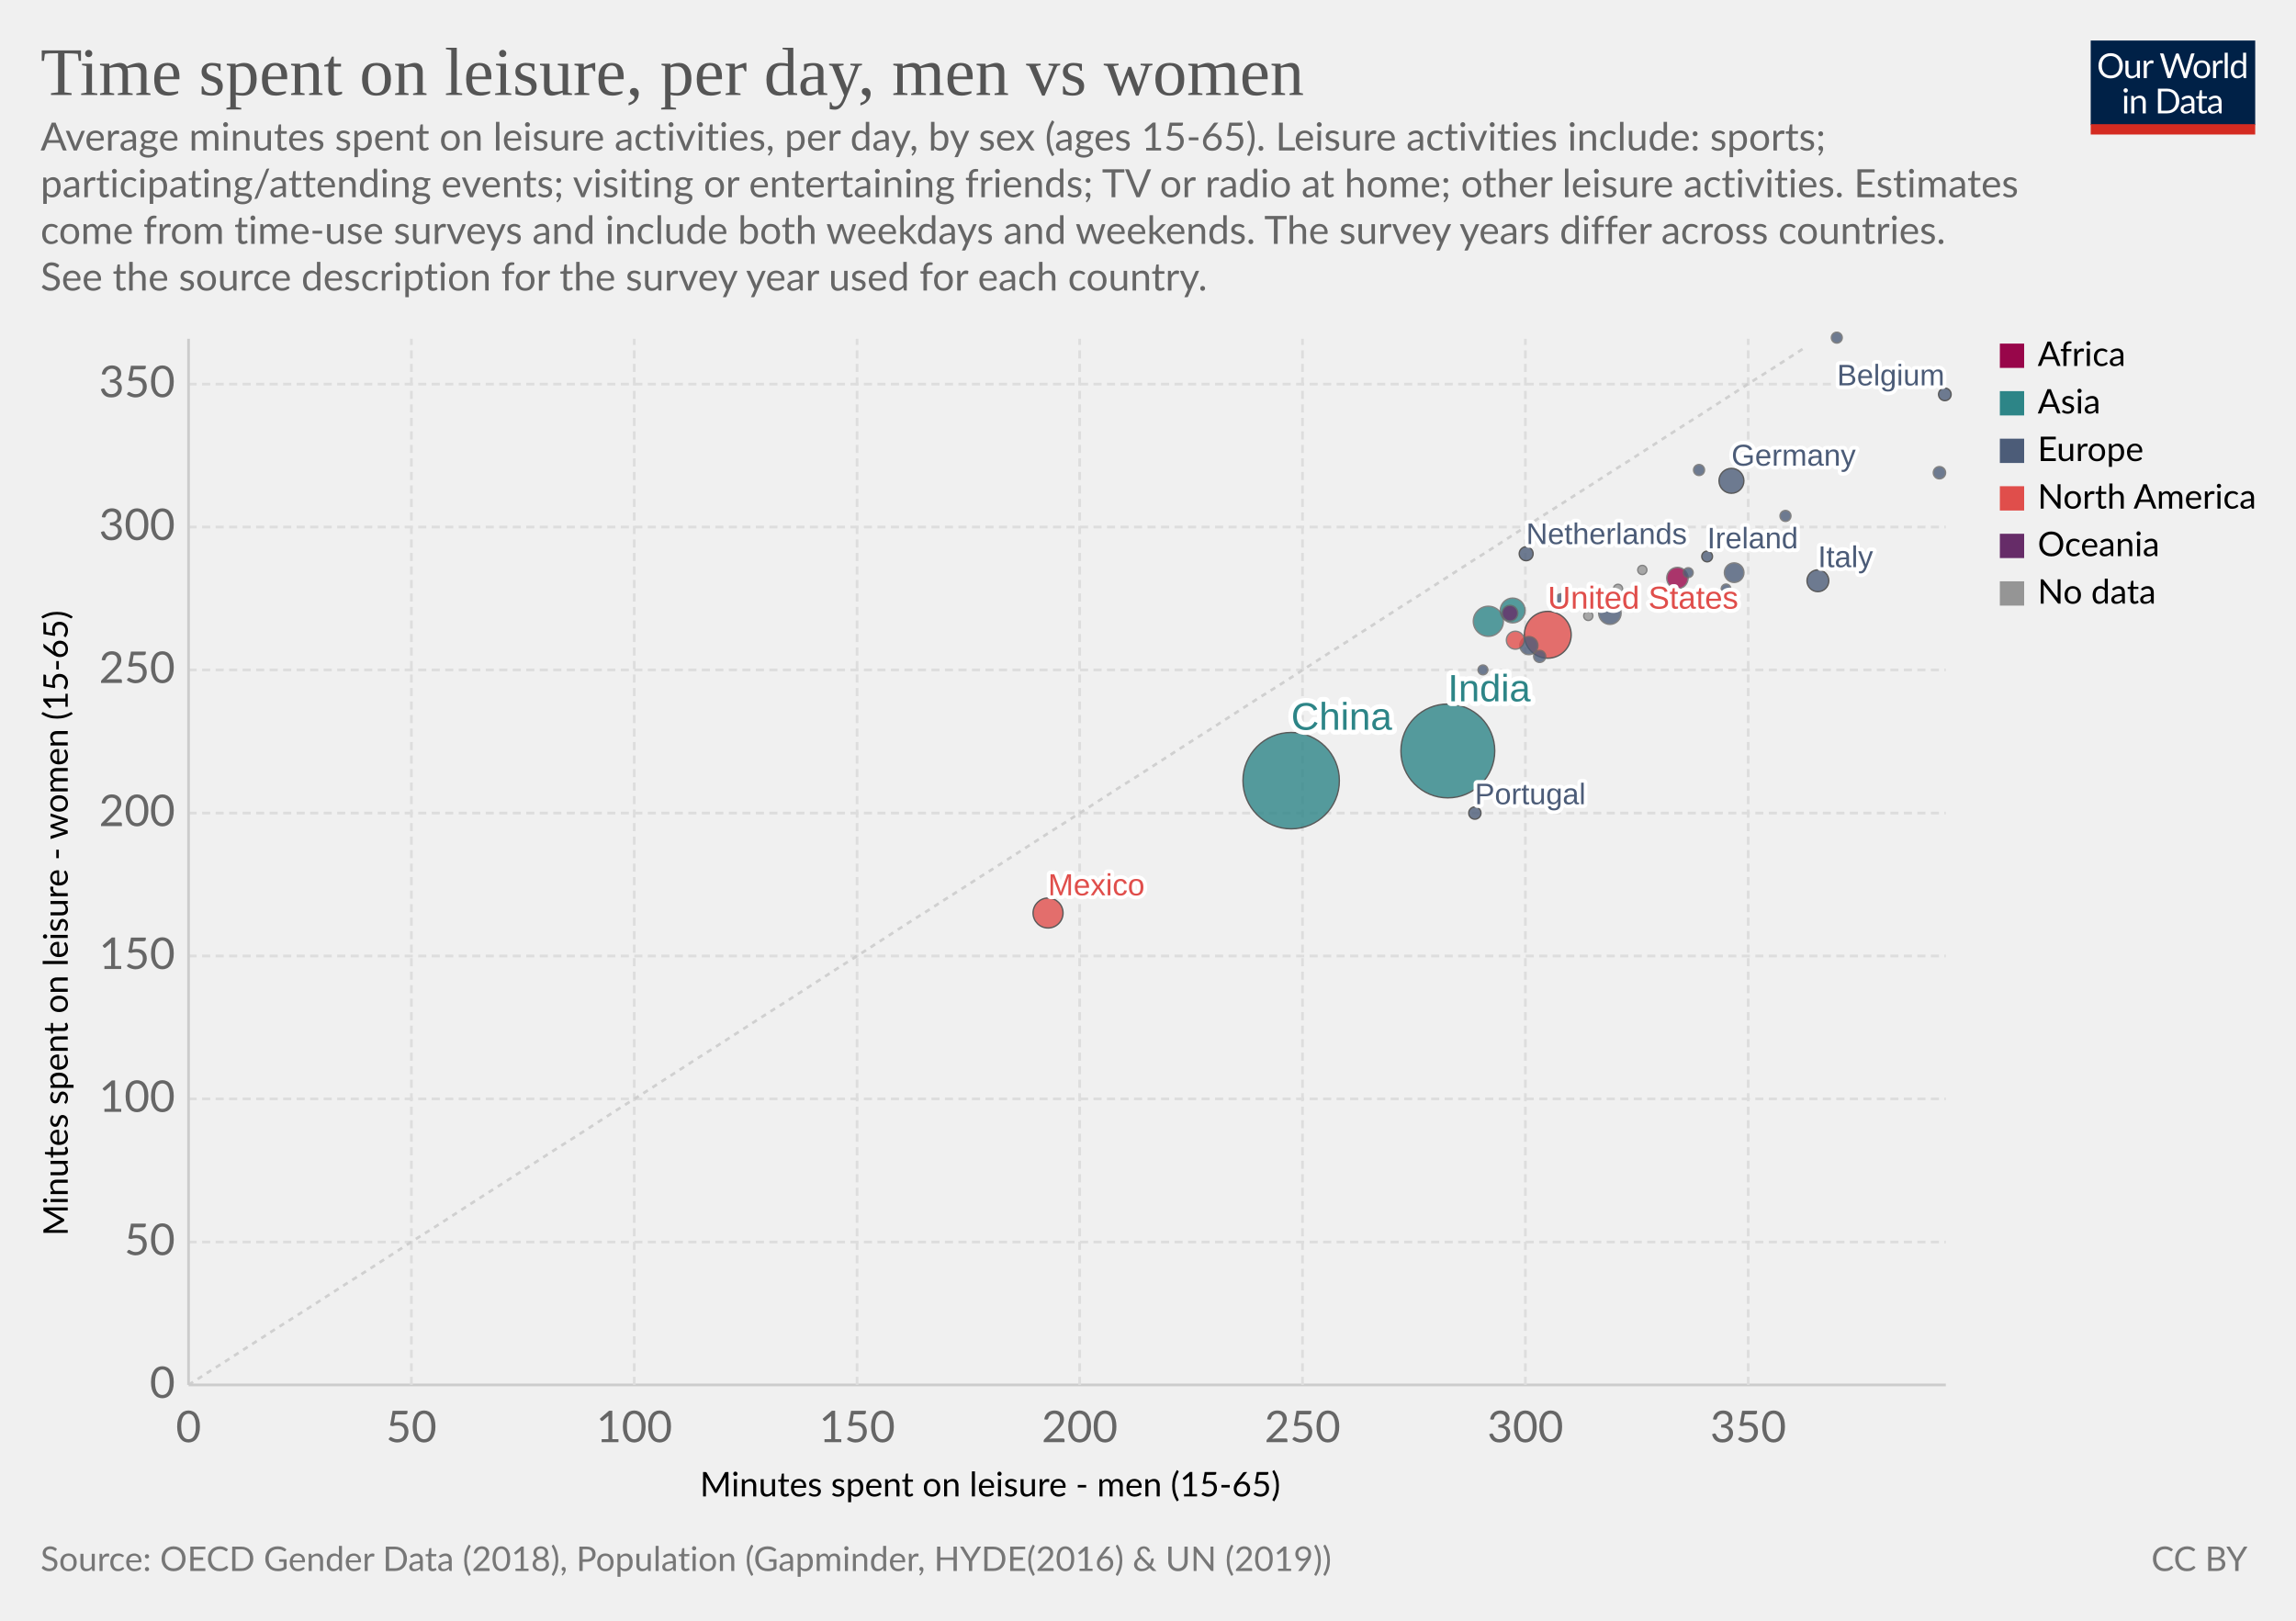
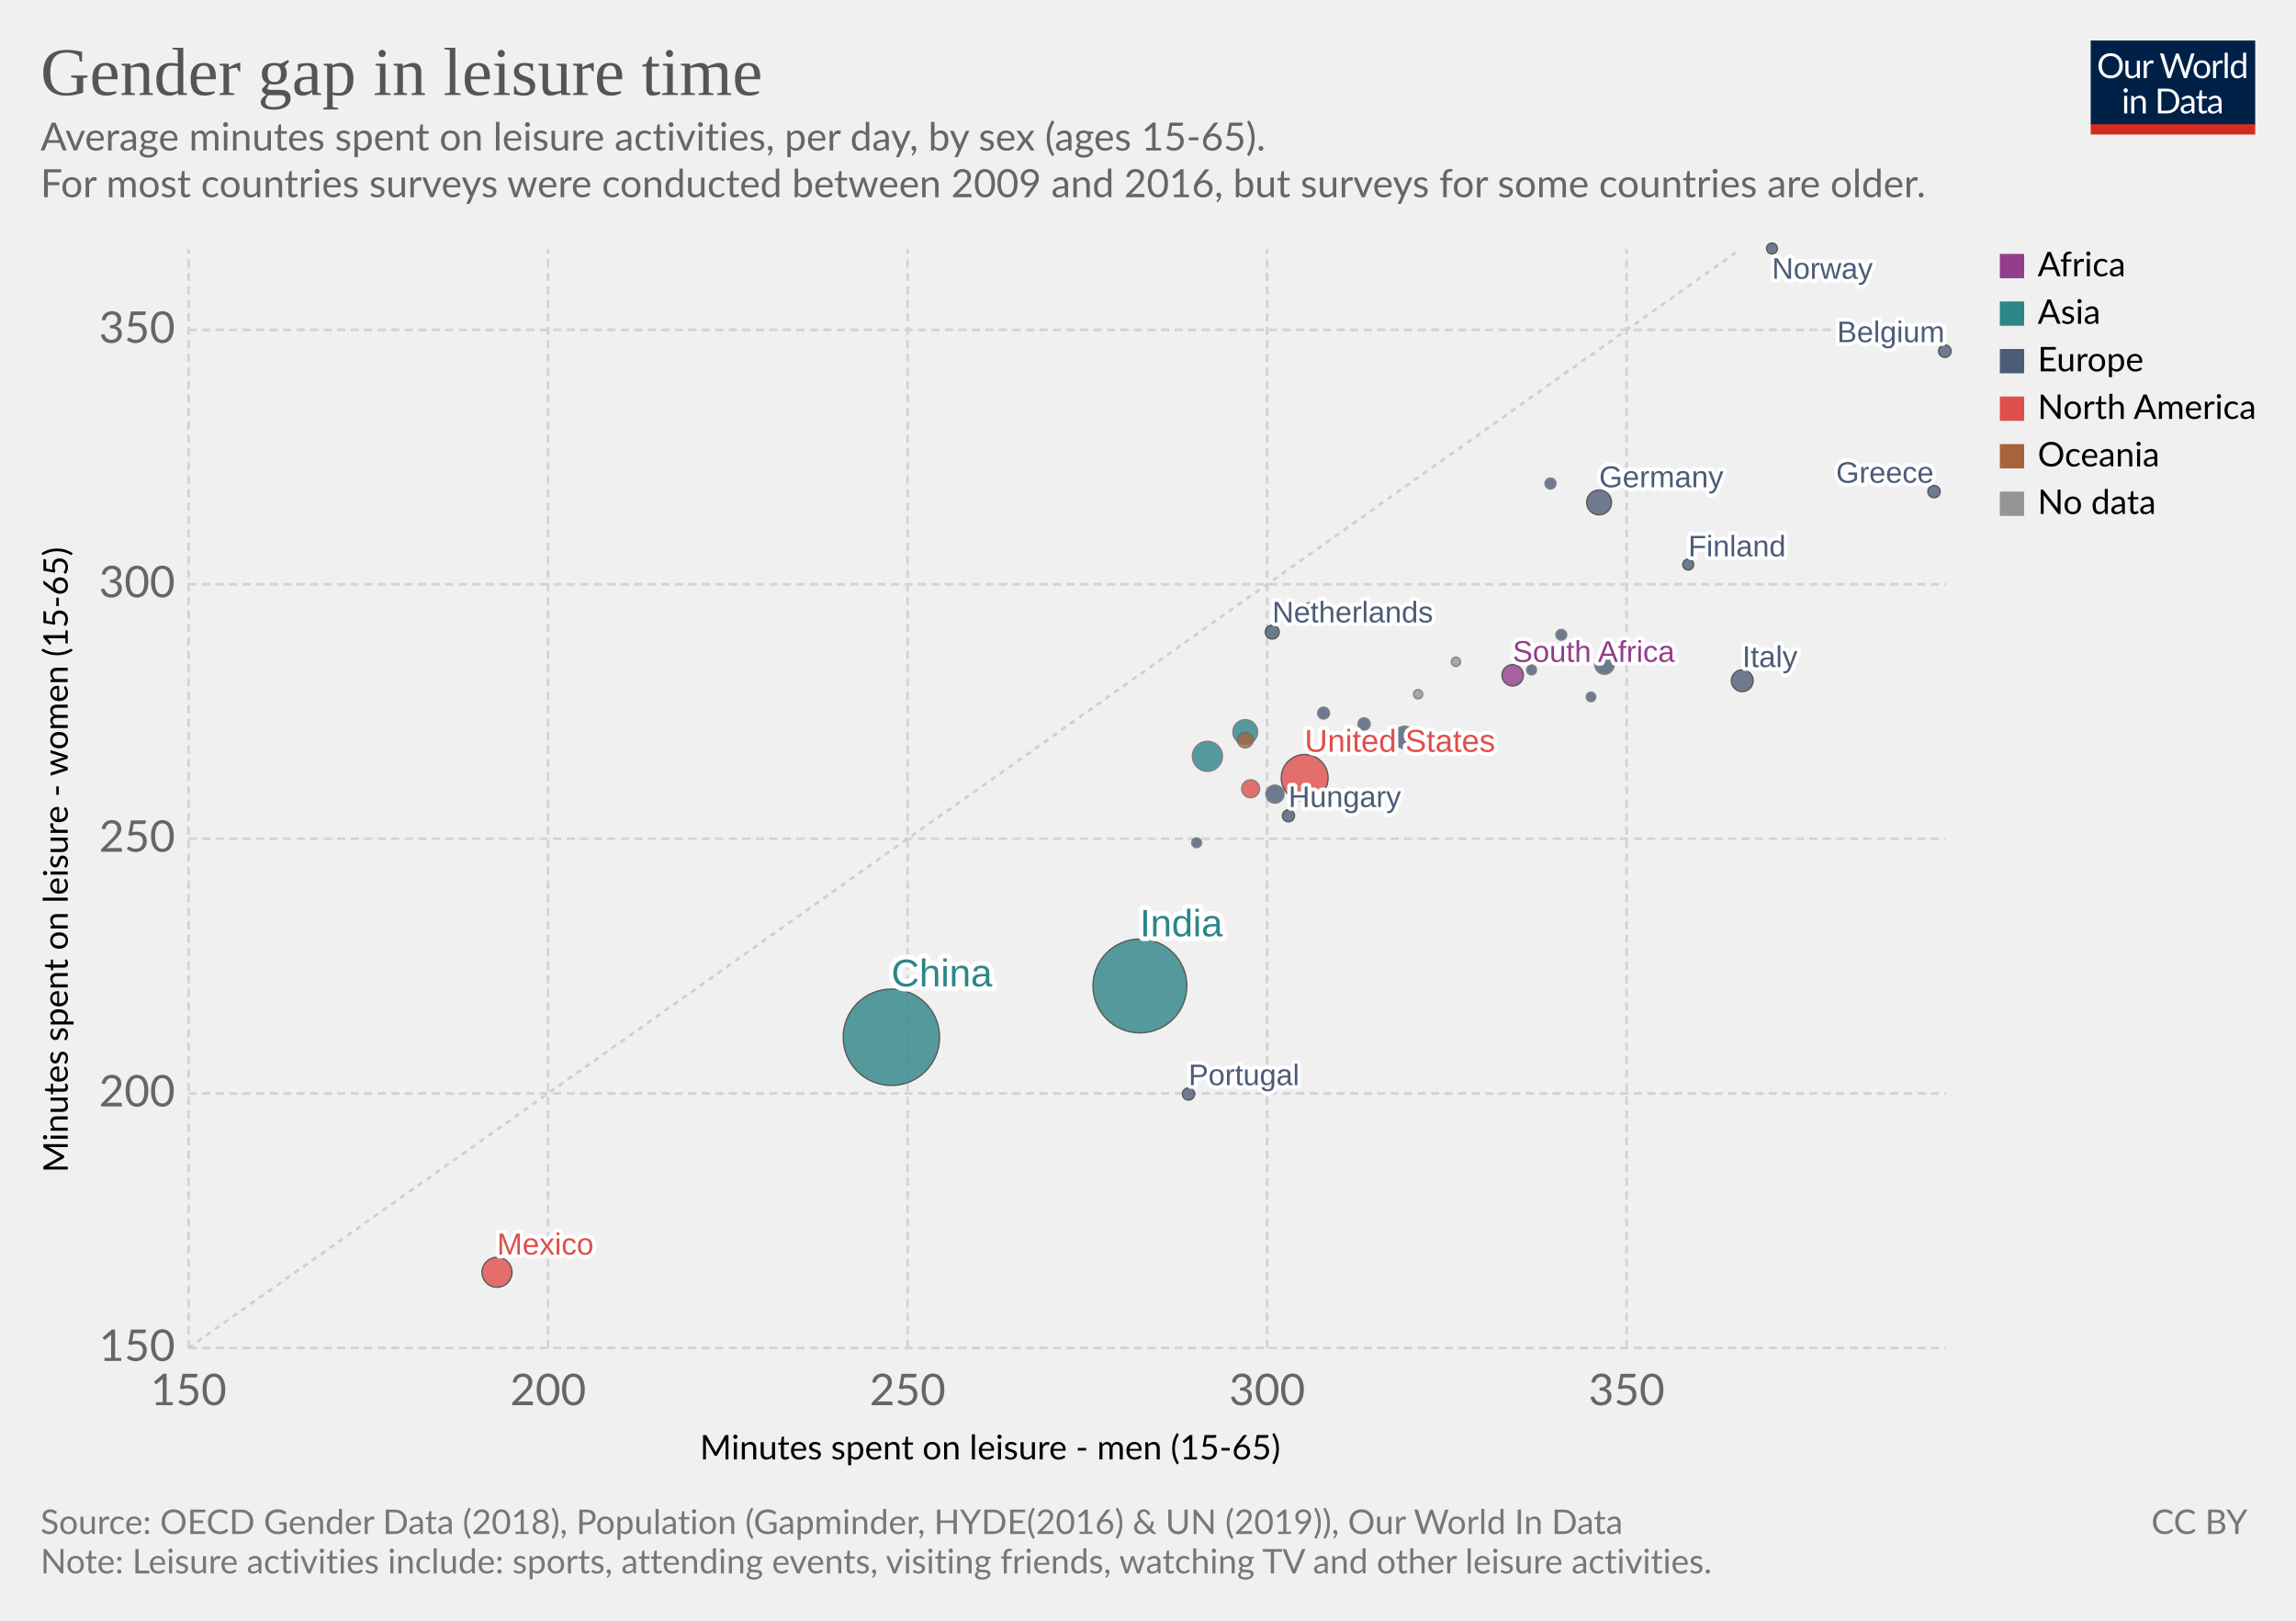
<svg xmlns="http://www.w3.org/2000/svg" version="1.1" style="background-color:#fff;-webkit-font-smoothing:antialiased" width="850" height="600" viewBox="0 0 850 600" font-family="Lato,'Helvetica Neue',Helvetica,Arial,sans-serif" font-size="18" text-rendering="optimizeLegibility">
  <g class="HeaderView">
    <g transform="matrix(.29 0 0 .29 774 15)">
      <svg width="210" height="120" viewBox="0 0 210 120" fill="none">
        <g clip-path="url(#clip0)">
          <path d="M0 0h210v107.89H0V0z" fill="#002147" />
          <path d="M40.98 32.25c0 2.36-.38 4.53-1.12 6.51a14.26 14.26 0 01-8.1 8.4c-1.9.78-4.02 1.17-6.34 1.17a16.6 16.6 0 01-6.33-1.17 14.31 14.31 0 01-8.08-8.4 18.29 18.29 0 01-1.12-6.51c0-2.36.38-4.53 1.12-6.5a14.32 14.32 0 018.07-8.44c1.92-.8 4.03-1.19 6.34-1.19 2.32 0 4.43.4 6.34 1.19 1.92.8 3.56 1.9 4.93 3.34a14.87 14.87 0 013.17 5.1 18.1 18.1 0 011.12 6.5zm-4.38 0c0-1.94-.26-3.68-.8-5.22a10.91 10.91 0 00-2.24-3.89 9.68 9.68 0 00-3.52-2.46 11.95 11.95 0 00-4.62-.86c-1.68 0-3.21.28-4.6.86a9.88 9.88 0 00-3.54 2.46 10.91 10.91 0 00-2.24 3.9c-.53 1.53-.8 3.27-.8 5.2 0 1.94.27 3.68.8 5.22a11.17 11.17 0 002.24 3.9 10.01 10.01 0 003.55 2.44c1.38.56 2.9.83 4.6.83 1.7 0 3.24-.27 4.61-.83a9.8 9.8 0 003.52-2.44 11.17 11.17 0 002.25-3.9c.53-1.54.8-3.28.8-5.21zm26.22-6.54V48H60.5c-.56 0-.9-.27-1.05-.81l-.31-2.4a12.45 12.45 0 01-3.26 2.6c-1.2.64-2.58.96-4.13.96-1.22 0-2.3-.2-3.24-.6a6.52 6.52 0 01-2.33-1.7 7.37 7.37 0 01-1.43-2.67c-.3-1.04-.46-2.2-.46-3.45V25.7h3.91v14.22c0 1.68.38 2.99 1.15 3.91.77.93 1.96 1.39 3.54 1.39 1.16 0 2.24-.27 3.23-.82a10.42 10.42 0 002.8-2.28V25.7h3.91zm8.61 4.47a9.94 9.94 0 012.6-3.56 5.64 5.64 0 013.76-1.3c.47 0 .92.05 1.34.15.44.1.83.27 1.17.49l-.3 2.92c-.09.37-.3.55-.66.55-.2 0-.5-.04-.9-.13a6.21 6.21 0 00-3.24.18c-.54.2-1.03.5-1.47.92-.42.4-.81.9-1.17 1.5-.33.58-.64 1.26-.92 2.02V48H67.7V25.71h2.25c.42 0 .72.08.88.25.16.16.27.44.33.83l.26 3.39zm61.16-13.7L122.75 48h-3.82l-7.99-24.05a21.95 21.95 0 01-.42-1.58 38.36 38.36 0 01-.44 1.58L102.05 48h-3.83L88.4 16.47h3.54c.38 0 .7.1.95.29.26.2.43.43.5.73l6.52 21.9c.1.4.2.83.28 1.28.1.46.2.94.29 1.46l.3-1.46c.12-.47.25-.9.38-1.27l7.41-21.91c.1-.25.26-.48.51-.69.27-.22.58-.33.95-.33h1.23c.38 0 .69.1.92.29.24.2.41.43.53.73l7.4 21.9a28.4 28.4 0 01.68 2.62 29.52 29.52 0 01.52-2.61l6.54-21.91c.07-.27.23-.5.48-.7.27-.21.58-.32.95-.32h3.32zm9.35 8.88c1.63 0 3.1.27 4.4.82a9.43 9.43 0 015.46 5.94c.5 1.4.74 2.98.74 4.73 0 1.76-.25 3.34-.74 4.75a9.43 9.43 0 01-5.46 5.92c-1.3.52-2.77.79-4.4.79-1.64 0-3.12-.27-4.44-.8a9.42 9.42 0 01-3.35-2.3c-.92-1-1.63-2.2-2.13-3.61-.49-1.41-.73-3-.73-4.75s.24-3.33.73-4.73c.5-1.43 1.2-2.64 2.13-3.63a9.4 9.4 0 013.35-2.31c1.32-.55 2.8-.82 4.44-.82zm0 19.89c2.2 0 3.84-.73 4.93-2.2 1.08-1.48 1.63-3.54 1.63-6.18 0-2.66-.55-4.72-1.63-6.2-1.09-1.49-2.73-2.23-4.93-2.23-1.12 0-2.09.2-2.93.57a5.7 5.7 0 00-2.06 1.65 7.5 7.5 0 00-1.24 2.67c-.26 1.04-.4 2.22-.4 3.54 0 2.64.55 4.7 1.64 6.18 1.1 1.47 2.76 2.2 4.99 2.2zm17.97-15.07a9.94 9.94 0 012.6-3.56 5.64 5.64 0 013.76-1.3c.47 0 .91.05 1.34.15.44.1.83.27 1.16.49l-.28 2.92c-.09.37-.31.55-.66.55-.2 0-.5-.04-.9-.13a6.2 6.2 0 00-3.24.18c-.54.2-1.03.5-1.47.92-.43.4-.82.9-1.17 1.5a13.1 13.1 0 00-.92 2.02V48h-3.94V25.71h2.24c.43 0 .72.08.88.25.17.16.28.44.33.83l.27 3.39zm15.04-14.59V48h-3.92V15.6h3.92zm19.55 15.43a6.22 6.22 0 00-2.38-2.05 6.7 6.7 0 00-2.86-.6c-2.07 0-3.66.75-4.77 2.23-1.12 1.48-1.68 3.6-1.68 6.33 0 1.46.13 2.7.38 3.74a7.29 7.29 0 001.1 2.56 4.35 4.35 0 001.78 1.45c.7.3 1.5.46 2.4.46 1.29 0 2.41-.3 3.36-.88a9.6 9.6 0 002.67-2.49V31.02zm3.91-15.43V48h-2.33c-.56 0-.9-.27-1.06-.81l-.35-2.71a12.13 12.13 0 01-3.25 2.77 8.28 8.28 0 01-4.23 1.06 7.31 7.31 0 01-6.14-2.9c-.73-.96-1.3-2.15-1.69-3.57a18.35 18.35 0 01.07-9.48 11.29 11.29 0 011.89-3.7 8.7 8.7 0 017.06-3.34 7.96 7.96 0 016.12 2.62V15.59h3.91zM46.61 70.71V93H42.7V70.71h3.91zm.84-7c0 .39-.08.75-.24 1.09a2.81 2.81 0 01-1.52 1.47 2.67 2.67 0 01-2.16 0 2.9 2.9 0 01-1.45-1.47 2.67 2.67 0 010-2.16c.15-.35.35-.65.6-.9.25-.27.53-.47.85-.62a2.67 2.67 0 012.16 0c.35.15.65.35.9.62.27.25.47.55.62.9.16.34.24.7.24 1.08zm7.97 10.24c.49-.54 1-1.04 1.54-1.48a9.85 9.85 0 013.66-1.84 8.96 8.96 0 015.43.35c.94.4 1.72.97 2.33 1.71a7.36 7.36 0 011.43 2.67c.32 1.04.49 2.19.49 3.45V93h-3.94V78.81c0-1.69-.4-3-1.17-3.92-.76-.93-1.93-1.4-3.5-1.4a6.6 6.6 0 00-3.25.83c-1 .56-1.92 1.31-2.77 2.27V93h-3.94V70.71h2.35c.56 0 .9.28 1.04.82l.3 2.42zm57.7 3.3c0 2.36-.37 4.5-1.11 6.44a14.3 14.3 0 01-3.17 4.98 14.1 14.1 0 01-4.93 3.2c-1.9.76-4.02 1.13-6.33 1.13H85.8V61.47h11.77c2.31 0 4.42.39 6.33 1.15a13.8 13.8 0 018.1 8.18 17.75 17.75 0 011.12 6.45zm-4.37 0c0-1.94-.26-3.67-.8-5.2a10.94 10.94 0 00-2.23-3.87 9.57 9.57 0 00-3.53-2.42 12.23 12.23 0 00-4.61-.83h-7.5v24.62h7.5c1.7 0 3.24-.28 4.61-.84a9.7 9.7 0 003.53-2.4 10.94 10.94 0 002.24-3.87c.53-1.53.8-3.26.8-5.2zm19.8 5.72c-1.8.06-3.34.2-4.62.44-1.26.22-2.3.51-3.1.88-.8.36-1.37.8-1.74 1.3-.35.5-.53 1.05-.53 1.67 0 .58.1 1.1.3 1.52a3 3 0 00.76 1.05c.34.27.73.46 1.17.6.45.11.94.17 1.45.17a7.28 7.28 0 003.5-.81 11.95 11.95 0 002.82-2.2v-4.62zm-12.65-9.11a12.73 12.73 0 013.98-2.66c1.43-.59 3-.88 4.73-.88 1.25 0 2.36.2 3.33.61a6.81 6.81 0 013.94 4.38c.33 1.04.5 2.19.5 3.43V93h-1.74a1.8 1.8 0 01-.88-.18c-.2-.13-.36-.38-.48-.74l-.44-2.12c-.59.55-1.16 1.03-1.72 1.46a9.48 9.48 0 01-3.74 1.7c-.69.15-1.46.23-2.3.23-.87 0-1.69-.12-2.45-.35a5.34 5.34 0 01-3.34-2.93 6.64 6.64 0 01-.49-2.64c0-.88.25-1.72.73-2.53a6.33 6.33 0 012.35-2.17c1.09-.63 2.5-1.15 4.25-1.54 1.75-.41 3.89-.65 6.42-.7v-1.75c0-1.73-.37-3.03-1.12-3.91-.75-.9-1.84-1.34-3.28-1.34-.97 0-1.78.12-2.44.37-.64.23-1.2.5-1.7.81l-1.23.82c-.33.23-.67.35-1 .35-.27 0-.5-.07-.69-.2a2.1 2.1 0 01-.48-.53l-.7-1.25zm27.67 19.5c-1.76 0-3.12-.5-4.07-1.48-.94-.98-1.41-2.4-1.41-4.25V74h-2.68a.9.9 0 01-.6-.2c-.16-.14-.24-.36-.24-.66v-1.56l3.65-.46.9-6.89a.9.9 0 01.29-.52.88.88 0 01.62-.22H142v7.67h6.44V74H142v13.38c0 .94.22 1.63.68 2.09.45.45 1.04.68 1.76.68a3.21 3.21 0 001.85-.53l.55-.35c.16-.12.3-.18.41-.18.2 0 .4.13.55.38l1.15 1.87a7.45 7.45 0 01-2.44 1.5c-.96.35-1.94.52-2.95.52zm19.68-10.4c-1.8.07-3.34.21-4.62.45-1.26.22-2.3.51-3.1.88-.8.36-1.37.8-1.74 1.3-.35.5-.53 1.05-.53 1.67 0 .58.1 1.1.3 1.52.18.42.44.77.76 1.05.34.27.73.46 1.17.6.45.11.94.17 1.45.17a7.3 7.3 0 003.5-.81 12.04 12.04 0 002.82-2.2v-4.62zm-12.65-9.1a12.72 12.72 0 013.99-2.66c1.42-.59 3-.88 4.72-.88 1.25 0 2.36.2 3.33.61a6.81 6.81 0 013.94 4.38c.33 1.04.5 2.19.5 3.43V93h-1.74a1.8 1.8 0 01-.88-.18c-.2-.13-.36-.38-.48-.74l-.44-2.12c-.59.55-1.16 1.03-1.72 1.46a9.48 9.48 0 01-3.74 1.7c-.69.15-1.46.23-2.3.23-.87 0-1.69-.12-2.45-.35a5.33 5.33 0 01-3.34-2.93 6.62 6.62 0 01-.49-2.64c0-.88.25-1.72.73-2.53a6.33 6.33 0 012.35-2.17c1.09-.63 2.5-1.15 4.25-1.54a31.2 31.2 0 016.42-.7v-1.75c0-1.73-.37-3.03-1.12-3.91-.75-.9-1.84-1.34-3.28-1.34-.97 0-1.78.12-2.44.37-.64.23-1.2.5-1.7.81-.46.3-.87.57-1.22.82-.34.23-.68.35-1.02.35-.26 0-.49-.07-.68-.2a1.88 1.88 0 01-.48-.53l-.7-1.25z" fill="#fff" />
          <path fill="#D42B21" d="M0 106.79h210V120H0z" />
        </g>
        <defs>
          <clipPath id="clip0">
            <path fill="#fff" d="M0 0h210v120H0z" />
          </clipPath>
        </defs>
      </svg>
    </g>
-     <a href="https://ourworldindata.org/grapher/minutes-spent-on-leisure" target="_blank" font-family="&quot;Playfair Display&quot;,Georgia,&quot;Times New Roman&quot;,serif">
+     <a href="https://ourworldindata.org/grapher/minutes-spent-on-leisure?tab=chart&amp;stackMode=absolute&amp;time=latest&amp;country=&amp;region=World" target="_blank" rel="noopener" font-family="&quot;Playfair Display&quot;,Georgia,&quot;Times New Roman&quot;,serif">
      <text font-size="25.2" x="15" y="35.2" fill="#555">
-         <tspan x="15" y="35.16">Time spent on leisure, per day, men vs women</tspan>
+         <tspan x="15" y="35.16">Gender gap in leisure time</tspan>
      </text>
    </a>
    <text font-size="14.4" x="15" y="55.7" fill="#666">
-       <tspan x="15" y="55.72">Average minutes spent on leisure activities, per day, by sex (ages 15-65). Leisure activities include: sports;</tspan>
-       <tspan x="15" y="73">participating/attending events; visiting or entertaining friends; TV or radio at home; other leisure activities. Estimates</tspan>
-       <tspan x="15" y="90.28">come from time-use surveys and include both weekdays and weekends. The survey years differ across countries.</tspan>
-       <tspan x="15" y="107.56">See the source description for the survey year used for each country.</tspan>
+       <tspan x="15" y="55.72">Average minutes spent on leisure activities, per day, by sex (ages 15-65).</tspan>
+       <tspan x="15" y="73"> For most countries surveys were conducted between 2009 and 2016, but surveys for some countries are older.</tspan>
    </text>
  </g>
-   <g>
-     <g class="AxisBoxView">
+   <g class="ScatterPlot">
+     <g class="DualAxisView">
      <g class="HorizontalAxis">
-         <text font-size="12.6" x="259.1" y="554">
-           <tspan x="259.13" y="553.98">Minutes spent on leisure - men (15-65)</tspan>
-         </text>
-         <text x="69.8" y="533.9" fill="#666" text-anchor="middle" font-size="16.2">0</text>
-         <text x="152.3" y="533.9" fill="#666" text-anchor="middle" font-size="16.2">50</text>
-         <text x="234.8" y="533.9" fill="#666" text-anchor="middle" font-size="16.2">100</text>
-         <text x="317.3" y="533.9" fill="#666" text-anchor="middle" font-size="16.2">150</text>
-         <text x="399.7" y="533.9" fill="#666" text-anchor="middle" font-size="16.2">200</text>
-         <text x="482.2" y="533.9" fill="#666" text-anchor="middle" font-size="16.2">250</text>
-         <text x="564.7" y="533.9" fill="#666" text-anchor="middle" font-size="16.2">300</text>
-         <text x="647.2" y="533.9" fill="#666" text-anchor="middle" font-size="16.2">350</text>
+         <text font-size="12.6" x="259.1" y="540.3">
+           <tspan x="259.13" y="540.28">Minutes spent on leisure - men (15-65)</tspan>
+         </text>
+         <text x="69.8" y="520.2" fill="#666" text-anchor="middle" font-size="16.2">150</text>
+         <text x="202.9" y="520.2" fill="#666" text-anchor="middle" font-size="16.2">200</text>
+         <text x="336" y="520.2" fill="#666" text-anchor="middle" font-size="16.2">250</text>
+         <text x="469.1" y="520.2" fill="#666" text-anchor="middle" font-size="16.2">300</text>
+         <text x="602.2" y="520.2" fill="#666" text-anchor="middle" font-size="16.2">350</text>
      </g>
      <g class="VerticalAxis">
-         <text font-size="12.6" x="-457.6" y="25.1" transform="rotate(-90)">
-           <tspan x="-457.56" y="25.08">Minutes spent on leisure - women (15-65)</tspan>
-         </text>
-         <text x="64.82" y="512.7" fill="#666" dominant-baseline="middle" text-anchor="end" font-size="16.2">0</text>
-         <text x="64.82" y="459.8" fill="#666" dominant-baseline="middle" text-anchor="end" font-size="16.2">50</text>
-         <text x="64.82" y="406.8" fill="#666" dominant-baseline="middle" text-anchor="end" font-size="16.2">100</text>
-         <text x="64.82" y="353.9" fill="#666" dominant-baseline="middle" text-anchor="end" font-size="16.2">150</text>
-         <text x="64.82" y="301" fill="#666" dominant-baseline="middle" text-anchor="end" font-size="16.2">200</text>
-         <text x="64.82" y="248" fill="#666" dominant-baseline="middle" text-anchor="end" font-size="16.2">250</text>
-         <text x="64.82" y="195.1" fill="#666" dominant-baseline="middle" text-anchor="end" font-size="16.2">300</text>
-         <text x="64.82" y="142.2" fill="#666" dominant-baseline="middle" text-anchor="end" font-size="16.2">350</text>
-       </g>
-       <g class="AxisGridLines">
-         <path stroke="#ccc" d="M69.82 512.7h650.54" />
-         <path stroke="#ddd" stroke-dasharray="3,2" d="M69.82 459.8h650.54M69.82 406.8h650.54M69.82 353.9h650.54M69.82 301h650.54M69.82 248h650.54M69.82 195.1h650.54M69.82 142.2h650.54" />
-       </g>
-       <g class="AxisGridLines">
-         <path stroke="#ccc" d="M69.8 512.7V125.4" />
-         <path stroke="#ddd" stroke-dasharray="3,2" d="M152.3 512.7V125.4M234.8 512.7V125.4M317.3 512.7V125.4M399.7 512.7V125.4M482.2 512.7V125.4M564.7 512.7V125.4M647.2 512.7V125.4" />
+         <text font-size="12.6" x="-434.1" y="25.1" transform="rotate(-90)">
+           <tspan x="-434.11" y="25.08">Minutes spent on leisure - women (15-65)</tspan>
+         </text>
+         <text x="64.82" y="499" fill="#666" dominant-baseline="middle" text-anchor="end" font-size="16.2">150</text>
+         <text x="64.82" y="404.8" fill="#666" dominant-baseline="middle" text-anchor="end" font-size="16.2">200</text>
+         <text x="64.82" y="310.5" fill="#666" dominant-baseline="middle" text-anchor="end" font-size="16.2">250</text>
+         <text x="64.82" y="216.3" fill="#666" dominant-baseline="middle" text-anchor="end" font-size="16.2">300</text>
+         <text x="64.82" y="122.1" fill="#666" dominant-baseline="middle" text-anchor="end" font-size="16.2">350</text>
+       </g>
+       <g class="AxisGridLines horizontalLines" stroke="#d3d3d3" stroke-dasharray="3,2">
+         <path d="M69.82 499h650.54M69.82 404.8h650.54M69.82 310.5h650.54M69.82 216.3h650.54M69.82 122.1h650.54" />
+       </g>
+       <g class="AxisGridLines verticalLines" stroke="#d3d3d3" stroke-dasharray="3,2">
+         <path d="M69.8 499V92.2M202.9 499V92.2M336 499V92.2M469.1 499V92.2M602.2 499V92.2" />
      </g>
    </g>
    <g>
      <defs>
        <clipPath id="a">
-           <path d="M69.82 125.4h650.54v387.3H69.82z" />
+           <path d="M69.82 92.2h650.54V499H69.82z" />
        </clipPath>
      </defs>
-       <path d="M69.8 512.7l6.5-4.2 6.5-4.1 6.5-4.2 6.5-4.2 6.5-4.2 6.5-4.1 6.6-4.2 6.5-4.2 6.5-4.2 6.5-4.1 6.5-4.2 6.5-4.2 6.5-4.2 6.5-4.1 6.5-4.2 6.5-4.2 6.5-4.2 6.5-4.1 6.5-4.2 6.5-4.2 6.5-4.2 6.5-4.1 6.5-4.2 6.5-4.2 6.6-4.2 6.5-4.1 6.5-4.2 6.5-4.2 6.5-4.2 6.5-4.1 6.5-4.2 6.5-4.2 6.5-4.2 6.5-4.1 6.5-4.2 6.5-4.2 6.5-4.2 6.5-4.1 6.5-4.2 6.5-4.2 6.5-4.2 6.5-4.1 6.5-4.2 6.6-4.2 6.5-4.2 6.5-4.1 6.5-4.2 6.5-4.2 6.5-4.2 6.5-4.1 6.5-4.2 6.5-4.2 6.5-4.2 6.5-4.1 6.5-4.2 6.5-4.2 6.5-4.2 6.5-4.1 6.5-4.2 6.5-4.2 6.5-4.2 6.6-4.1 6.5-4.2 6.5-4.2 6.5-4.2 6.5-4.1 6.5-4.2 6.5-4.2 6.5-4.2 6.5-4.1 6.5-4.2 6.5-4.2 6.5-4.2 6.5-4.1 6.5-4.2 6.5-4.2 6.5-4.2 6.5-4.1 6.5-4.2 6.6-4.2 6.5-4.2 6.5-4.1 6.5-4.2 6.5-4.2 6.5-4.2 6.5-4.1 6.5-4.2 6.5-4.2 6.5-4.2 6.5-4.1 6.5-4.2 6.5-4.2" clip-path="url(#a)" opacity=".9" fill="none" stroke="#ccc" stroke-dasharray="2 2" />
+       <path d="M69.8 499l1.3-.9 1.3-.9 1.3-1 1.3-.9 1.3-.9 1.3-.9 1.3-.9 1.3-1 1.3-.9 1.3-.9 1.3-.9 1.3-1 1.3-.9 1.3-.9 1.3-.9 1.3-.9 1.3-1 1.3-.9 1.3-.9 1.3-.9 1.3-.9 1.3-1 1.3-.9 1.3-.9 1.3-.9 1.3-.9 1.3-1 1.3-.9 1.3-.9 1.3-.9 1.3-1 1.4-.9 1.3-.9 1.3-.9 1.3-.9 1.3-1 1.3-.9 1.3-.9 1.3-.9 1.3-.9 1.3-1 1.3-.9 1.3-.9 1.3-.9 1.3-.9 1.3-1 1.3-.9 1.3-.9 1.3-.9 1.3-1 1.3-.9 1.3-.9 1.3-.9 1.3-.9 1.3-1 1.3-.9 1.3-.9 1.3-.9 1.3-.9 1.3-1 1.3-.9 1.3-.9 1.3-.9 1.3-1 1.3-.9 1.3-.9 1.3-.9 1.3-.9 1.3-1 1.3-.9 1.3-.9 1.3-.9 1.3-.9 1.3-1 1.3-.9 1.3-.9 1.3-.9 1.3-.9 1.3-1 1.3-.9 1.3-.9 1.3-.9 1.3-1 1.3-.9 1.3-.9 1.3-.9 1.3-.9 1.3-1 1.3-.9 1.3-.9 1.3-.9 1.3-.9 1.3-1 1.3-.9 1.3-.9 1.3-.9 1.3-.9 1.3-1 1.3-.9 1.3-.9 1.3-.9 1.3-1 1.3-.9 1.3-.9 1.3-.9 1.3-.9 1.3-1 1.3-.9 1.3-.9 1.3-.9 1.3-.9 1.3-1 1.3-.9 1.3-.9 1.3-.9 1.3-.9 1.3-1 1.3-.9 1.3-.9 1.3-.9 1.3-1 1.3-.9 1.3-.9 1.4-.9 1.3-.9 1.3-1 1.3-.9 1.3-.9 1.3-.9 1.3-.9 1.3-1 1.3-.9 1.3-.9 1.3-.9 1.3-.9 1.3-1 1.3-.9 1.3-.9 1.3-.9 1.3-1 1.3-.9 1.3-.9 1.3-.9 1.3-.9 1.3-1 1.3-.9 1.3-.9 1.3-.9 1.3-.9 1.3-1 1.3-.9 1.3-.9 1.3-.9 1.3-1 1.3-.9 1.3-.9 1.3-.9 1.3-.9 1.3-1 1.3-.9 1.3-.9 1.3-.9 1.3-.9 1.3-1 1.3-.9 1.3-.9 1.3-.9 1.3-.9 1.3-1 1.3-.9 1.3-.9 1.3-.9 1.3-1 1.3-.9 1.3-.9 1.3-.9 1.3-.9 1.3-1 1.3-.9 1.3-.9 1.3-.9 1.3-.9 1.3-1 1.3-.9 1.3-.9 1.3-.9 1.3-.9 1.3-1 1.3-.9 1.3-.9 1.3-.9 1.3-1 1.3-.9 1.3-.9 1.3-.9 1.3-.9 1.3-1 1.3-.9 1.3-.9 1.3-.9 1.3-.9 1.3-1 1.3-.9 1.3-.9 1.3-.9 1.3-.9 1.3-1 1.3-.9 1.3-.9 1.3-.9 1.3-1 1.3-.9 1.3-.9 1.3-.9 1.3-.9 1.4-1 1.3-.9 1.3-.9 1.3-.9 1.3-.9 1.3-1 1.3-.9 1.3-.9 1.3-.9 1.3-.9 1.3-1 1.3-.9 1.3-.9 1.3-.9 1.3-1 1.3-.9 1.3-.9 1.3-.9 1.3-.9 1.3-1 1.3-.9 1.3-.9 1.3-.9 1.3-.9 1.3-1 1.3-.9 1.3-.9 1.3-.9 1.3-.9 1.3-1 1.3-.9 1.3-.9 1.3-.9 1.3-1 1.3-.9 1.3-.9 1.3-.9 1.3-.9 1.3-1 1.3-.9 1.3-.9 1.3-.9 1.3-.9 1.3-1 1.3-.9 1.3-.9 1.3-.9 1.3-1 1.3-.9 1.3-.9 1.3-.9 1.3-.9 1.3-1 1.3-.9 1.3-.9 1.3-.9 1.3-.9 1.3-1 1.3-.9 1.3-.9 1.3-.9 1.3-.9 1.3-1 1.3-.9 1.3-.9 1.3-.9 1.3-1 1.3-.9 1.3-.9 1.3-.9 1.3-.9 1.3-1 1.3-.9 1.3-.9 1.3-.9 1.3-.9 1.3-1 1.3-.9 1.3-.9 1.3-.9 1.3-.9 1.3-1 1.3-.9 1.3-.9 1.3-.9 1.3-1 1.3-.9 1.3-.9 1.3-.9 1.3-.9 1.3-1 1.4-.9 1.3-.9 1.3-.9 1.3-.9 1.3-1 1.3-.9 1.3-.9 1.3-.9 1.3-.9 1.3-1 1.3-.9 1.3-.9 1.3-.9 1.3-1 1.3-.9 1.3-.9 1.3-.9 1.3-.9 1.3-1 1.3-.9 1.3-.9 1.3-.9 1.3-.9 1.3-1 1.3-.9 1.3-.9 1.3-.9 1.3-.9 1.3-1 1.3-.9 1.3-.9 1.3-.9 1.3-1 1.3-.9 1.3-.9 1.3-.9 1.3-.9 1.3-1 1.3-.9 1.3-.9 1.3-.9 1.3-.9 1.3-1 1.3-.9 1.3-.9 1.3-.9 1.3-1 1.3-.9 1.3-.9 1.3-.9 1.3-.9 1.3-1 1.3-.9 1.3-.9 1.3-.9 1.3-.9 1.3-1 1.3-.9 1.3-.9 1.3-.9 1.3-.9 1.3-1 1.3-.9 1.3-.9 1.3-.9 1.3-1 1.3-.9 1.3-.9 1.3-.9 1.3-.9 1.3-1 1.3-.9 1.3-.9 1.3-.9 1.3-.9 1.3-1 1.3-.9 1.3-.9 1.3-.9 1.3-.9 1.3-1 1.3-.9 1.3-.9 1.3-.9 1.3-1 1.3-.9 1.3-.9 1.3-.9 1.3-.9 1.3-1 1.3-.9 1.3-.9 1.4-.9 1.3-.9 1.3-1 1.3-.9 1.3-.9 1.3-.9 1.3-.9 1.3-1 1.3-.9 1.3-.9 1.3-.9 1.3-1 1.3-.9 1.3-.9 1.3-.9 1.3-.9 1.3-1 1.3-.9 1.3-.9 1.3-.9 1.3-.9 1.3-1 1.3-.9 1.3-.9 1.3-.9 1.3-.9 1.3-1 1.3-.9 1.3-.9 1.3-.9 1.3-1 1.3-.9 1.3-.9 1.3-.9 1.3-.9 1.3-1 1.3-.9 1.3-.9 1.3-.9 1.3-.9 1.3-1 1.3-.9 1.3-.9" clip-path="url(#a)" opacity=".9" fill="none" stroke="#ccc" stroke-dasharray="2 2" />
    </g>
    <g class="PointsWithLabels clickable" clip-path="url(#b)" font-family="Arial, sans-serif">
-       <path fill="rgba(255,255,255,0)" d="M69.82 125.4h650.54v387.3H69.82z" />
+       <path fill="rgba(255,255,255,0)" d="M69.82 92.2h650.54V499H69.82z" />
      <defs>
        <clipPath id="b">
-           <path d="M59.82 115.4h670.54v407.3H59.82z" />
+           <path d="M59.82 82.2h670.54V509H59.82z" />
        </clipPath>
      </defs>
      <g class="key-China_0">
-         <circle cx="478" cy="289" r="17.84" fill="#2D8587" opacity=".8" stroke="#333" stroke-width=".5" />
+         <circle cx="330" cy="384" r="17.84" fill="#2D8587" opacity=".8" stroke="#333" stroke-width=".5" />
      </g>
      <g class="key-India_0">
-         <circle cx="536" cy="278" r="17.37" fill="#2D8587" opacity=".8" stroke="#333" stroke-width=".5" />
+         <circle cx="422" cy="365" r="17.37" fill="#2D8587" opacity=".8" stroke="#333" stroke-width=".5" />
      </g>
      <g class="key-United-States_0">
-         <circle cx="573" cy="235" r="8.67" fill="#E04E4B" opacity=".8" stroke="#333" stroke-width=".5" />
+         <circle cx="483" cy="288" r="8.67" fill="#E04E4B" opacity=".8" stroke="#333" stroke-width=".5" />
      </g>
      <g class="key-Japan_0">
-         <circle cx="551" cy="230" r="5.57" fill="#2D8587" opacity=".8" stroke="#666" stroke-width=".5" />
+         <circle cx="447" cy="280" r="5.57" fill="#2D8587" opacity=".8" stroke="#666" stroke-width=".5" />
      </g>
      <g class="key-Mexico_0">
-         <circle cx="388" cy="338" r="5.55" fill="#E04E4B" opacity=".8" stroke="#333" stroke-width=".5" />
+         <circle cx="184" cy="471" r="5.55" fill="#E04E4B" opacity=".8" stroke="#333" stroke-width=".5" />
      </g>
      <g class="key-Germany_0">
-         <circle cx="641" cy="178" r="4.61" fill="#4C5C78" opacity=".8" stroke="#333" stroke-width=".5" />
+         <circle cx="592" cy="186" r="4.61" fill="#4C5C78" opacity=".8" stroke="#333" stroke-width=".5" />
      </g>
      <g class="key-Turkey_0">
-         <circle cx="560" cy="226" r="4.59" fill="#2D8587" opacity=".8" stroke="#666" stroke-width=".5" />
+         <circle cx="461" cy="271" r="4.59" fill="#2D8587" opacity=".8" stroke="#666" stroke-width=".5" />
      </g>
      <g class="key-France_0">
-         <circle cx="596" cy="227" r="4.15" fill="#4C5C78" opacity=".8" stroke="#666" stroke-width=".5" />
+         <circle cx="520" cy="273" r="4.15" fill="#4C5C78" opacity=".8" stroke="#666" stroke-width=".5" />
      </g>
      <g class="key-Italy_0">
-         <circle cx="673" cy="215" r="4.04" fill="#4C5C78" opacity=".8" stroke="#333" stroke-width=".5" />
+         <circle cx="645" cy="252" r="4.04" fill="#4C5C78" opacity=".8" stroke="#333" stroke-width=".5" />
      </g>
      <g class="key-South-Africa_0">
-         <circle cx="621" cy="214" r="3.96" fill="#98064A" opacity=".8" stroke="#666" stroke-width=".5" />
+         <circle cx="560" cy="250" r="3.96" fill="#923E8B" opacity=".8" stroke="#333" stroke-width=".5" />
      </g>
      <g class="key-Spain_0">
-         <circle cx="642" cy="212" r="3.63" fill="#4C5C78" opacity=".8" stroke="#666" stroke-width=".5" />
+         <circle cx="594" cy="246" r="3.63" fill="#4C5C78" opacity=".8" stroke="#666" stroke-width=".5" />
      </g>
      <g class="key-Poland_0">
-         <circle cx="566" cy="239" r="3.36" fill="#4C5C78" opacity=".8" stroke="#666" stroke-width=".5" />
+         <circle cx="472" cy="294" r="3.36" fill="#4C5C78" opacity=".8" stroke="#666" stroke-width=".5" />
      </g>
      <g class="key-Canada_0">
-         <circle cx="561" cy="237" r="3.33" fill="#E04E4B" opacity=".8" stroke="#666" stroke-width=".5" />
+         <circle cx="463" cy="292" r="3.33" fill="#E04E4B" opacity=".8" stroke="#666" stroke-width=".5" />
      </g>
      <g class="key-Australia_0">
-         <circle cx="559" cy="227" r="2.9" fill="#662C68" opacity=".8" stroke="#666" stroke-width=".5" />
+         <circle cx="461" cy="274" r="2.9" fill="#A8633C" opacity=".8" stroke="#666" stroke-width=".5" />
      </g>
      <g class="key-Netherlands_0">
-         <circle cx="565" cy="205" r="2.58" fill="#4C5C78" opacity=".8" stroke="#333" stroke-width=".5" />
+         <circle cx="471" cy="234" r="2.58" fill="#4C5C78" opacity=".8" stroke="#333" stroke-width=".5" />
      </g>
      <g class="key-Belgium_0">
-         <circle cx="720" cy="146" r="2.33" fill="#4C5C78" opacity=".8" stroke="#333" stroke-width=".5" />
+         <circle cx="720" cy="130" r="2.33" fill="#4C5C78" opacity=".8" stroke="#333" stroke-width=".5" />
      </g>
      <g class="key-Greece_0">
-         <circle cx="718" cy="175" r="2.28" fill="#4C5C78" opacity=".8" stroke="#666" stroke-width=".5" />
+         <circle cx="716" cy="182" r="2.28" fill="#4C5C78" opacity=".8" stroke="#333" stroke-width=".5" />
      </g>
      <g class="key-Portugal_0">
-         <circle cx="546" cy="301" r="2.27" fill="#4C5C78" opacity=".8" stroke="#333" stroke-width=".5" />
+         <circle cx="440" cy="405" r="2.27" fill="#4C5C78" opacity=".8" stroke="#333" stroke-width=".5" />
      </g>
      <g class="key-Sweden_0">
-         <circle cx="587" cy="224" r="2.26" fill="#4C5C78" opacity=".8" stroke="#666" stroke-width=".5" />
+         <circle cx="505" cy="268" r="2.26" fill="#4C5C78" opacity=".8" stroke="#666" stroke-width=".5" />
      </g>
      <g class="key-Hungary_0">
-         <circle cx="570" cy="243" r="2.24" fill="#4C5C78" opacity=".8" stroke="#666" stroke-width=".5" />
+         <circle cx="477" cy="302" r="2.24" fill="#4C5C78" opacity=".8" stroke="#333" stroke-width=".5" />
      </g>
      <g class="key-Austria_0">
-         <circle cx="578" cy="222" r="2.2" fill="#4C5C78" opacity=".8" stroke="#666" stroke-width=".5" />
+         <circle cx="490" cy="264" r="2.2" fill="#4C5C78" opacity=".8" stroke="#666" stroke-width=".5" />
      </g>
      <g class="key-Denmark_0">
-         <circle cx="629" cy="174" r="2.04" fill="#4C5C78" opacity=".8" stroke="#666" stroke-width=".5" />
+         <circle cx="574" cy="179" r="2.04" fill="#4C5C78" opacity=".8" stroke="#666" stroke-width=".5" />
      </g>
      <g class="key-Finland_0">
-         <circle cx="661" cy="191" r="2.03" fill="#4C5C78" opacity=".8" stroke="#666" stroke-width=".5" />
+         <circle cx="625" cy="209" r="2.03" fill="#4C5C78" opacity=".8" stroke="#333" stroke-width=".5" />
      </g>
      <g class="key-Norway_0">
-         <circle cx="680" cy="125" r="2.02" fill="#4C5C78" opacity=".8" stroke="#666" stroke-width=".5" />
+         <circle cx="656" cy="92" r="2.02" fill="#4C5C78" opacity=".8" stroke="#333" stroke-width=".5" />
      </g>
      <g class="key-Ireland_0">
-         <circle cx="632" cy="206" r="1.99" fill="#4C5C78" opacity=".8" stroke="#333" stroke-width=".5" />
+         <circle cx="578" cy="235" r="1.99" fill="#4C5C78" opacity=".8" stroke="#666" stroke-width=".5" />
      </g>
      <g class="key-New-Zealand_0">
-         <circle cx="574" cy="200" r="1.98" fill="#662C68" opacity=".8" stroke="#666" stroke-width=".5" />
+         <circle cx="485" cy="225" r="1.98" fill="#A8633C" opacity=".8" stroke="#666" stroke-width=".5" />
      </g>
      <g class="key-Slovenia_0">
-         <circle cx="625" cy="212" r="1.83" fill="#4C5C78" opacity=".8" stroke="#666" stroke-width=".5" />
+         <circle cx="567" cy="248" r="1.83" fill="#4C5C78" opacity=".8" stroke="#666" stroke-width=".5" />
      </g>
      <g class="key-Latvia_0">
-         <circle cx="549" cy="248" r="1.82" fill="#4C5C78" opacity=".8" stroke="#666" stroke-width=".5" />
+         <circle cx="443" cy="312" r="1.82" fill="#4C5C78" opacity=".8" stroke="#666" stroke-width=".5" />
      </g>
      <g class="key-Estonia_0">
-         <circle cx="639" cy="218" r="1.78" fill="#4C5C78" opacity=".8" stroke="#666" stroke-width=".5" />
+         <circle cx="589" cy="258" r="1.78" fill="#4C5C78" opacity=".8" stroke="#666" stroke-width=".5" />
+       </g>
+       <g class="key-UK_0">
+         <circle cx="539" cy="245" r="1.7" fill="#959595" opacity=".8" stroke="#666" stroke-width=".5" />
      </g>
      <g class="key-Korea_0">
-         <circle cx="588" cy="228" r="1.7" fill="#959595" opacity=".8" stroke="#666" stroke-width=".5" />
-       </g>
-       <g class="key-UK_0">
-         <circle cx="608" cy="211" r="1.7" fill="#959595" opacity=".8" stroke="#666" stroke-width=".5" />
+         <circle cx="507" cy="276" r="1.7" fill="#959595" opacity=".8" stroke="#666" stroke-width=".5" />
      </g>
      <g class="key-OECD-28_0">
-         <circle cx="599" cy="218" r="1.7" fill="#959595" opacity=".8" stroke="#666" stroke-width=".5" />
+         <circle cx="525" cy="257" r="1.7" fill="#959595" opacity=".8" stroke="#666" stroke-width=".5" />
      </g>
      <g class="backgroundLabels" fill="#333" font-weight="400">
-         <text x="478" y="270.16" font-size="14.3" fill="#fff" stroke="#fff" stroke-linecap="round" stroke-linejoin="round" stroke-width=".25em">China</text>
-         <text x="478" y="270.16" font-size="14.3" fill="#2D8587">China</text>
-         <text x="536" y="259.63" font-size="14.13" fill="#fff" stroke="#fff" stroke-linecap="round" stroke-linejoin="round" stroke-width=".25em">India</text>
-         <text x="536" y="259.63" font-size="14.13" fill="#2D8587">India</text>
-         <text x="573" y="225.33" font-size="11.75" fill="#fff" stroke="#fff" stroke-linecap="round" stroke-linejoin="round" stroke-width=".25em">United States</text>
-         <text x="573" y="225.33" font-size="11.75" fill="#E04E4B">United States</text>
-         <text x="388" y="331.45" font-size="11.29" fill="#fff" stroke="#fff" stroke-linecap="round" stroke-linejoin="round" stroke-width=".25em">Mexico</text>
-         <text x="388" y="331.45" font-size="11.29" fill="#E04E4B">Mexico</text>
-         <text x="641" y="172.39" font-size="11.19" fill="#fff" stroke="#fff" stroke-linecap="round" stroke-linejoin="round" stroke-width=".25em">Germany</text>
-         <text x="641" y="172.39" font-size="11.19" fill="#4C5C78">Germany</text>
-         <text x="673" y="209.96" font-size="11.14" fill="#fff" stroke="#fff" stroke-linecap="round" stroke-linejoin="round" stroke-width=".25em">Italy</text>
-         <text x="673" y="209.96" font-size="11.14" fill="#4C5C78">Italy</text>
-         <text x="565" y="201.42" font-size="11.04" fill="#fff" stroke="#fff" stroke-linecap="round" stroke-linejoin="round" stroke-width=".25em">Netherlands</text>
-         <text x="565" y="201.42" font-size="11.04" fill="#4C5C78">Netherlands</text>
-         <text x="680.09" y="142.67" font-size="11.02" fill="#fff" stroke="#fff" stroke-linecap="round" stroke-linejoin="round" stroke-width=".25em">Belgium</text>
-         <text x="680.09" y="142.67" font-size="11.02" fill="#4C5C78">Belgium</text>
-         <text x="546" y="297.73" font-size="11.02" fill="#fff" stroke="#fff" stroke-linecap="round" stroke-linejoin="round" stroke-width=".25em">Portugal</text>
-         <text x="546" y="297.73" font-size="11.02" fill="#4C5C78">Portugal</text>
-         <text x="632" y="203.01" font-size="11.01" fill="#fff" stroke="#fff" stroke-linecap="round" stroke-linejoin="round" stroke-width=".25em">Ireland</text>
-         <text x="632" y="203.01" font-size="11.01" fill="#4C5C78">Ireland</text>
+         <text x="330" y="365.16" font-size="14.3" fill="#fff" stroke="#fff" stroke-linecap="round" stroke-linejoin="round" stroke-width=".25em">China</text>
+         <text x="330" y="365.16" font-size="14.3" fill="#2D8587">China</text>
+         <text x="422" y="346.63" font-size="14.13" fill="#fff" stroke="#fff" stroke-linecap="round" stroke-linejoin="round" stroke-width=".25em">India</text>
+         <text x="422" y="346.63" font-size="14.13" fill="#2D8587">India</text>
+         <text x="483" y="278.33" font-size="11.75" fill="#fff" stroke="#fff" stroke-linecap="round" stroke-linejoin="round" stroke-width=".25em">United States</text>
+         <text x="483" y="278.33" font-size="11.75" fill="#E04E4B">United States</text>
+         <text x="184" y="464.45" font-size="11.29" fill="#fff" stroke="#fff" stroke-linecap="round" stroke-linejoin="round" stroke-width=".25em">Mexico</text>
+         <text x="184" y="464.45" font-size="11.29" fill="#E04E4B">Mexico</text>
+         <text x="592" y="180.39" font-size="11.19" fill="#fff" stroke="#fff" stroke-linecap="round" stroke-linejoin="round" stroke-width=".25em">Germany</text>
+         <text x="592" y="180.39" font-size="11.19" fill="#4C5C78">Germany</text>
+         <text x="645" y="246.96" font-size="11.14" fill="#fff" stroke="#fff" stroke-linecap="round" stroke-linejoin="round" stroke-width=".25em">Italy</text>
+         <text x="645" y="246.96" font-size="11.14" fill="#4C5C78">Italy</text>
+         <text x="560" y="245.04" font-size="11.13" fill="#fff" stroke="#fff" stroke-linecap="round" stroke-linejoin="round" stroke-width=".25em">South Africa</text>
+         <text x="560" y="245.04" font-size="11.13" fill="#923E8B">South Africa</text>
+         <text x="471" y="230.42" font-size="11.04" fill="#fff" stroke="#fff" stroke-linecap="round" stroke-linejoin="round" stroke-width=".25em">Netherlands</text>
+         <text x="471" y="230.42" font-size="11.04" fill="#4C5C78">Netherlands</text>
+         <text x="680.09" y="126.67" font-size="11.02" fill="#fff" stroke="#fff" stroke-linecap="round" stroke-linejoin="round" stroke-width=".25em">Belgium</text>
+         <text x="680.09" y="126.67" font-size="11.02" fill="#4C5C78">Belgium</text>
+         <text x="679.74" y="178.72" font-size="11.02" fill="#fff" stroke="#fff" stroke-linecap="round" stroke-linejoin="round" stroke-width=".25em">Greece</text>
+         <text x="679.74" y="178.72" font-size="11.02" fill="#4C5C78">Greece</text>
+         <text x="440" y="401.73" font-size="11.02" fill="#fff" stroke="#fff" stroke-linecap="round" stroke-linejoin="round" stroke-width=".25em">Portugal</text>
+         <text x="440" y="401.73" font-size="11.02" fill="#4C5C78">Portugal</text>
+         <text x="477" y="298.76" font-size="11.02" fill="#fff" stroke="#fff" stroke-linecap="round" stroke-linejoin="round" stroke-width=".25em">Hungary</text>
+         <text x="477" y="298.76" font-size="11.02" fill="#4C5C78">Hungary</text>
+         <text x="625" y="205.97" font-size="11.01" fill="#fff" stroke="#fff" stroke-linecap="round" stroke-linejoin="round" stroke-width=".25em">Finland</text>
+         <text x="625" y="205.97" font-size="11.01" fill="#4C5C78">Finland</text>
+         <text x="656" y="103.21" font-size="11.01" fill="#fff" stroke="#fff" stroke-linecap="round" stroke-linejoin="round" stroke-width=".25em">Norway</text>
+         <text x="656" y="103.21" font-size="11.01" fill="#4C5C78">Norway</text>
      </g>
    </g>
    <g class="ScatterColorLegend clickable" cursor="pointer">
      <g class="legendMark">
-         <path fill="#98064A" d="M740.36 127.2h9v9h-9z" />
-         <text font-size="12.6" x="754.4" y="135.5">
-           <tspan x="754.36" y="135.48">Africa</tspan>
-         </text>
-       </g>
-       <g class="legendMark">
-         <path fill="#2D8587" d="M740.36 144.8h9v9h-9z" />
-         <text font-size="12.6" x="754.4" y="153.1">
-           <tspan x="754.36" y="153.08">Asia</tspan>
-         </text>
-       </g>
-       <g class="legendMark">
-         <path fill="#4C5C78" d="M740.36 162.4h9v9h-9z" />
-         <text font-size="12.6" x="754.4" y="170.7">
-           <tspan x="754.36" y="170.68">Europe</tspan>
-         </text>
-       </g>
-       <g class="legendMark">
-         <path fill="#E04E4B" d="M740.36 180h9v9h-9z" />
-         <text font-size="12.6" x="754.4" y="188.3">
-           <tspan x="754.36" y="188.28">North America</tspan>
-         </text>
-       </g>
-       <g class="legendMark">
-         <path fill="#662C68" d="M740.36 197.6h9v9h-9z" />
-         <text font-size="12.6" x="754.4" y="205.9">
-           <tspan x="754.36" y="205.88">Oceania</tspan>
-         </text>
-       </g>
-       <g class="legendMark">
-         <path fill="#959595" d="M740.36 215.2h9v9h-9z" />
-         <text font-size="12.6" x="754.4" y="223.5">
-           <tspan x="754.36" y="223.48">No data</tspan>
+         <path fill="#923E8B" d="M740.36 94h9v9h-9z" />
+         <text font-size="12.6" x="754.4" y="102.3">
+           <tspan x="754.36" y="102.28">Africa</tspan>
+         </text>
+       </g>
+       <g class="legendMark">
+         <path fill="#2D8587" d="M740.36 111.6h9v9h-9z" />
+         <text font-size="12.6" x="754.4" y="119.9">
+           <tspan x="754.36" y="119.88">Asia</tspan>
+         </text>
+       </g>
+       <g class="legendMark">
+         <path fill="#4C5C78" d="M740.36 129.2h9v9h-9z" />
+         <text font-size="12.6" x="754.4" y="137.5">
+           <tspan x="754.36" y="137.48">Europe</tspan>
+         </text>
+       </g>
+       <g class="legendMark">
+         <path fill="#E04E4B" d="M740.36 146.8h9v9h-9z" />
+         <text font-size="12.6" x="754.4" y="155.1">
+           <tspan x="754.36" y="155.08">North America</tspan>
+         </text>
+       </g>
+       <g class="legendMark">
+         <path fill="#A8633C" d="M740.36 164.4h9v9h-9z" />
+         <text font-size="12.6" x="754.4" y="172.7">
+           <tspan x="754.36" y="172.68">Oceania</tspan>
+         </text>
+       </g>
+       <g class="legendMark">
+         <path fill="#959595" d="M740.36 182h9v9h-9z" />
+         <text font-size="12.6" x="754.4" y="190.3">
+           <tspan x="754.36" y="190.28">No data</tspan>
        </text>
      </g>
    </g>
  </g>
  <g class="SourcesFooter" fill="#777">
    <g class="clickable" fill="#777">
-       <text font-size="12.6" x="15" y="581.6">
-         <tspan x="15" y="581.58">Source: OECD Gender Data (2018), Population (Gapminder, HYDE(2016) &amp; UN (2019))</tspan>
+       <text font-size="12.6" x="15" y="567.9">
+         <tspan x="15" y="567.88">Source: OECD Gender Data (2018), Population (Gapminder, HYDE(2016) &amp; UN (2019)), Our World In Data</tspan>
      </text>
    </g>
-     <text font-size="12.6" x="796.4" y="581.6">
-       <tspan x="796.44" y="581.58">
+     <text font-size="12.6" x="15" y="582.5">
+       <tspan x="15" y="582.48">Note: Leisure activities include: sports, attending events, visiting friends, watching TV and other leisure activities.</tspan>
+     </text>
+     <text font-size="12.6" x="796.4" y="567.9">
+       <tspan x="796.44" y="567.88">
        <a class="cclogo" href="http://creativecommons.org/licenses/by/4.0/deed.en_US" target="_blank" fill="#777">CC BY</a>
      </tspan>
    </text>
  </g>
</svg>
